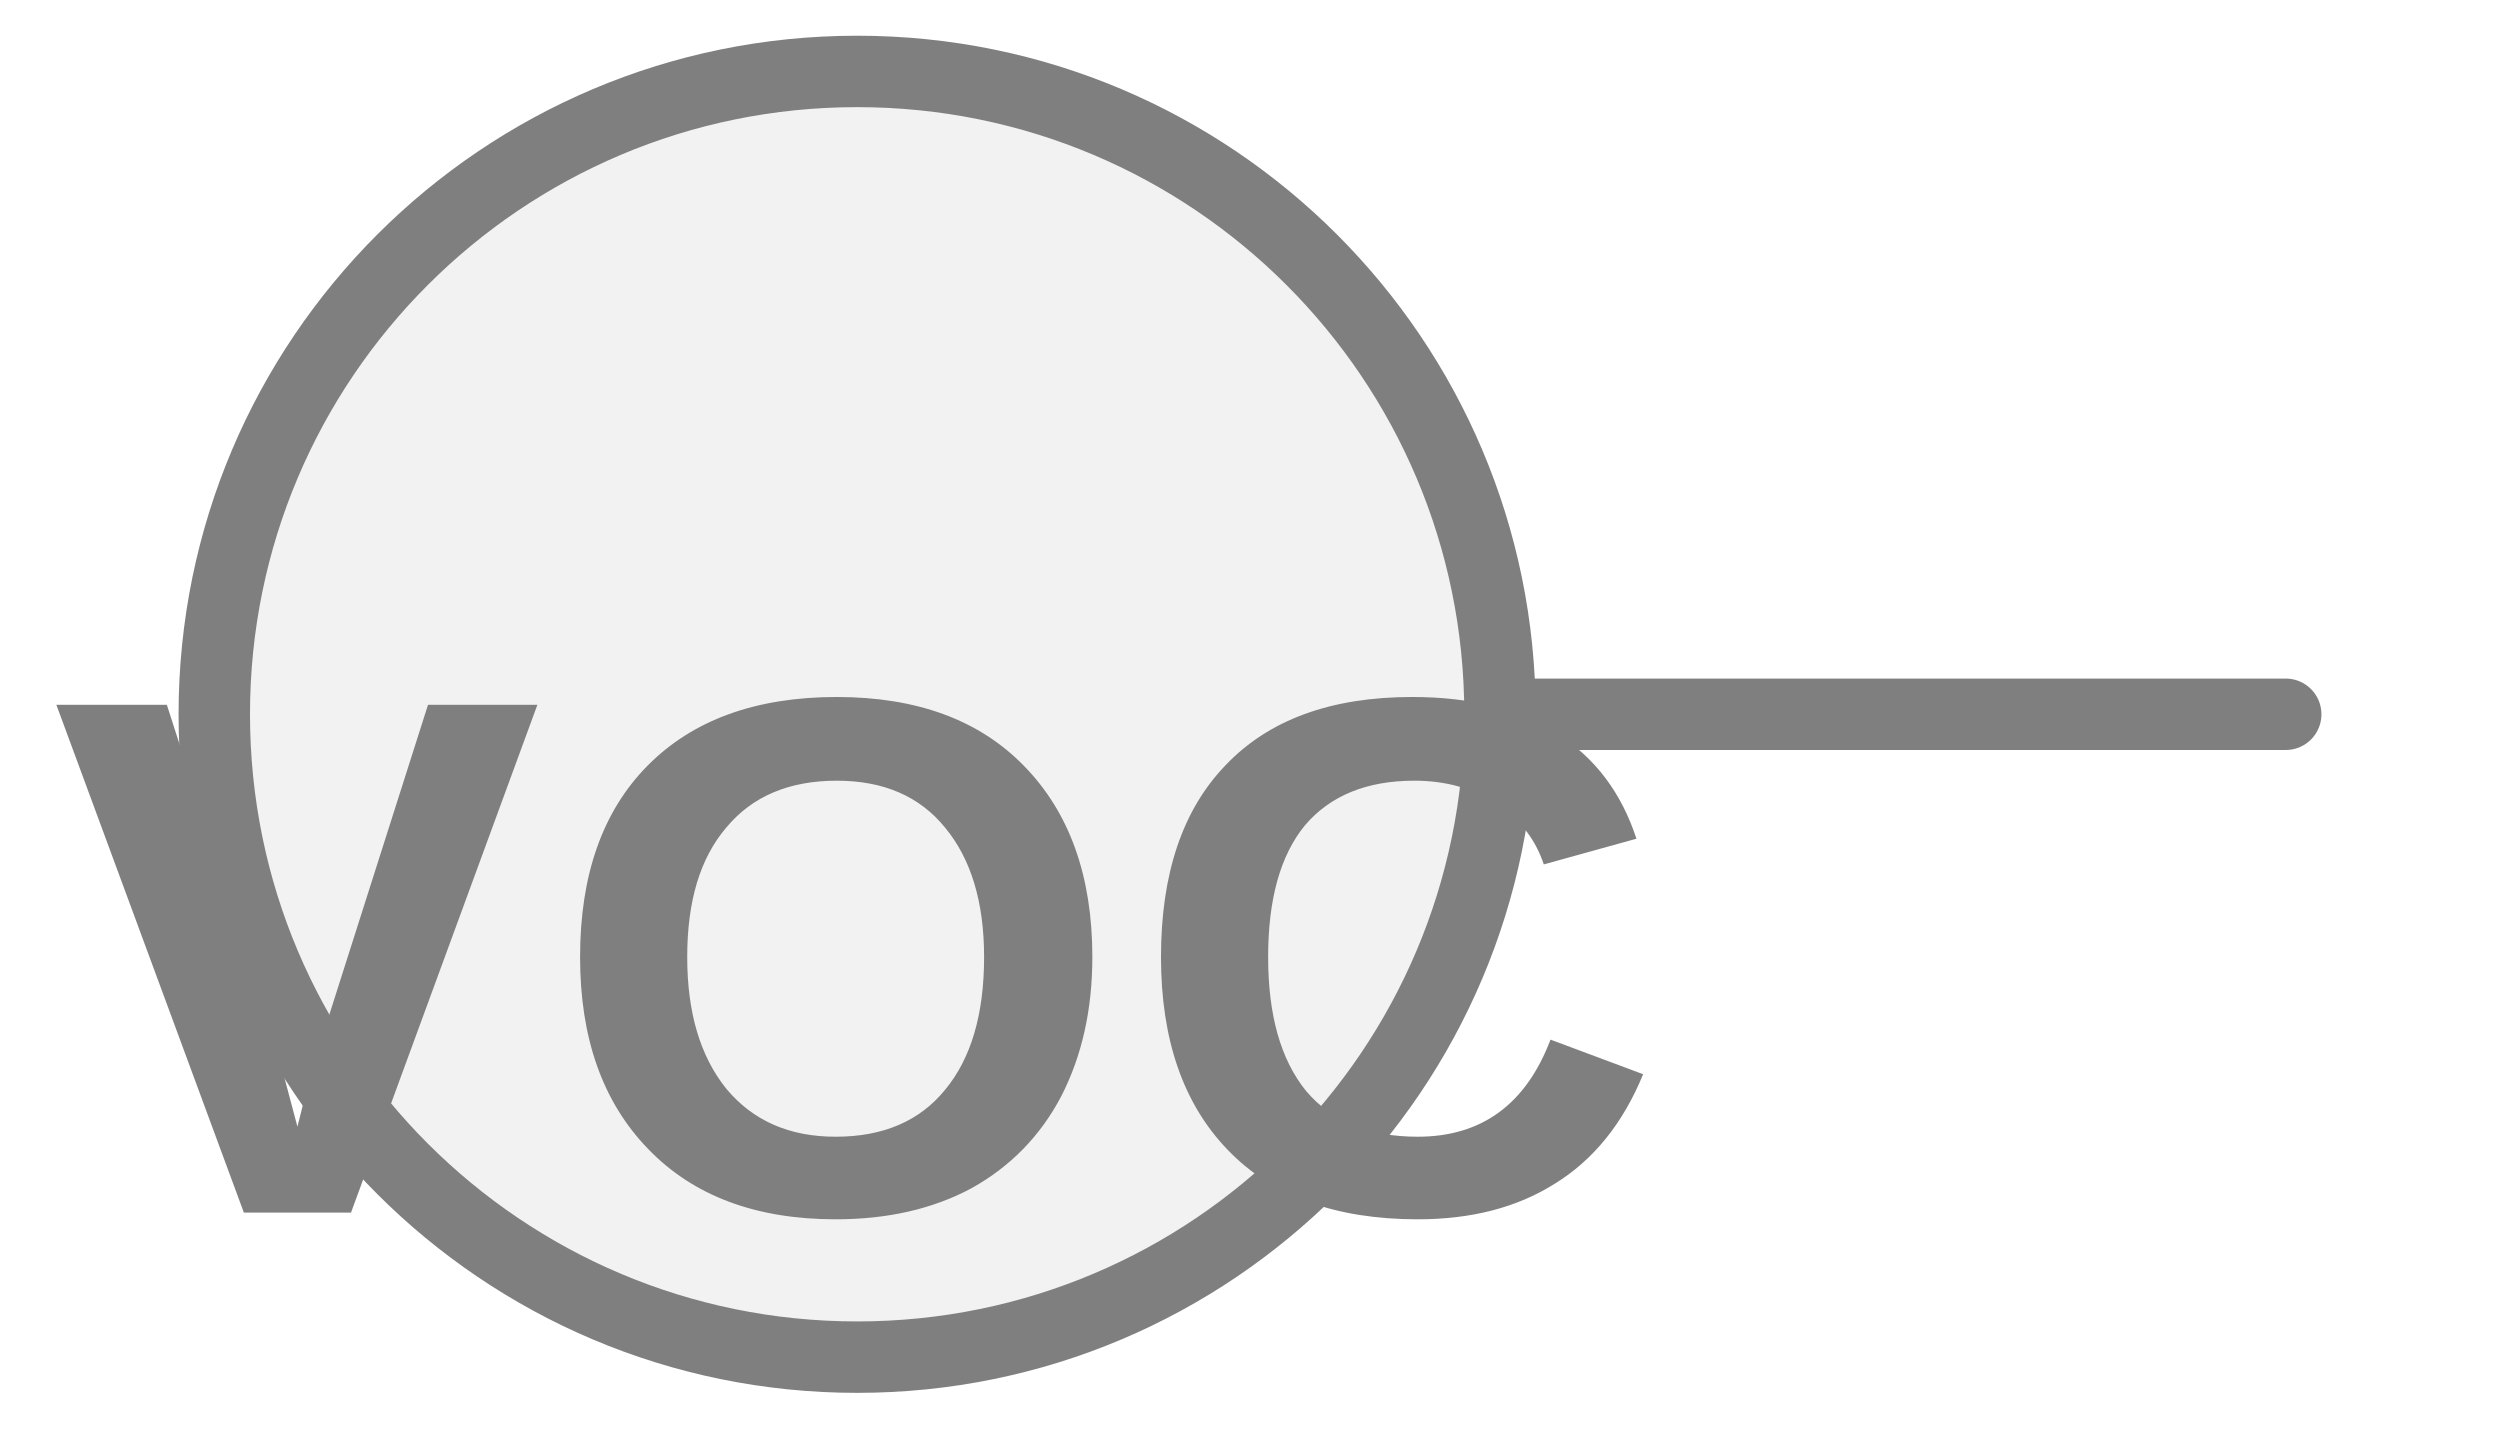
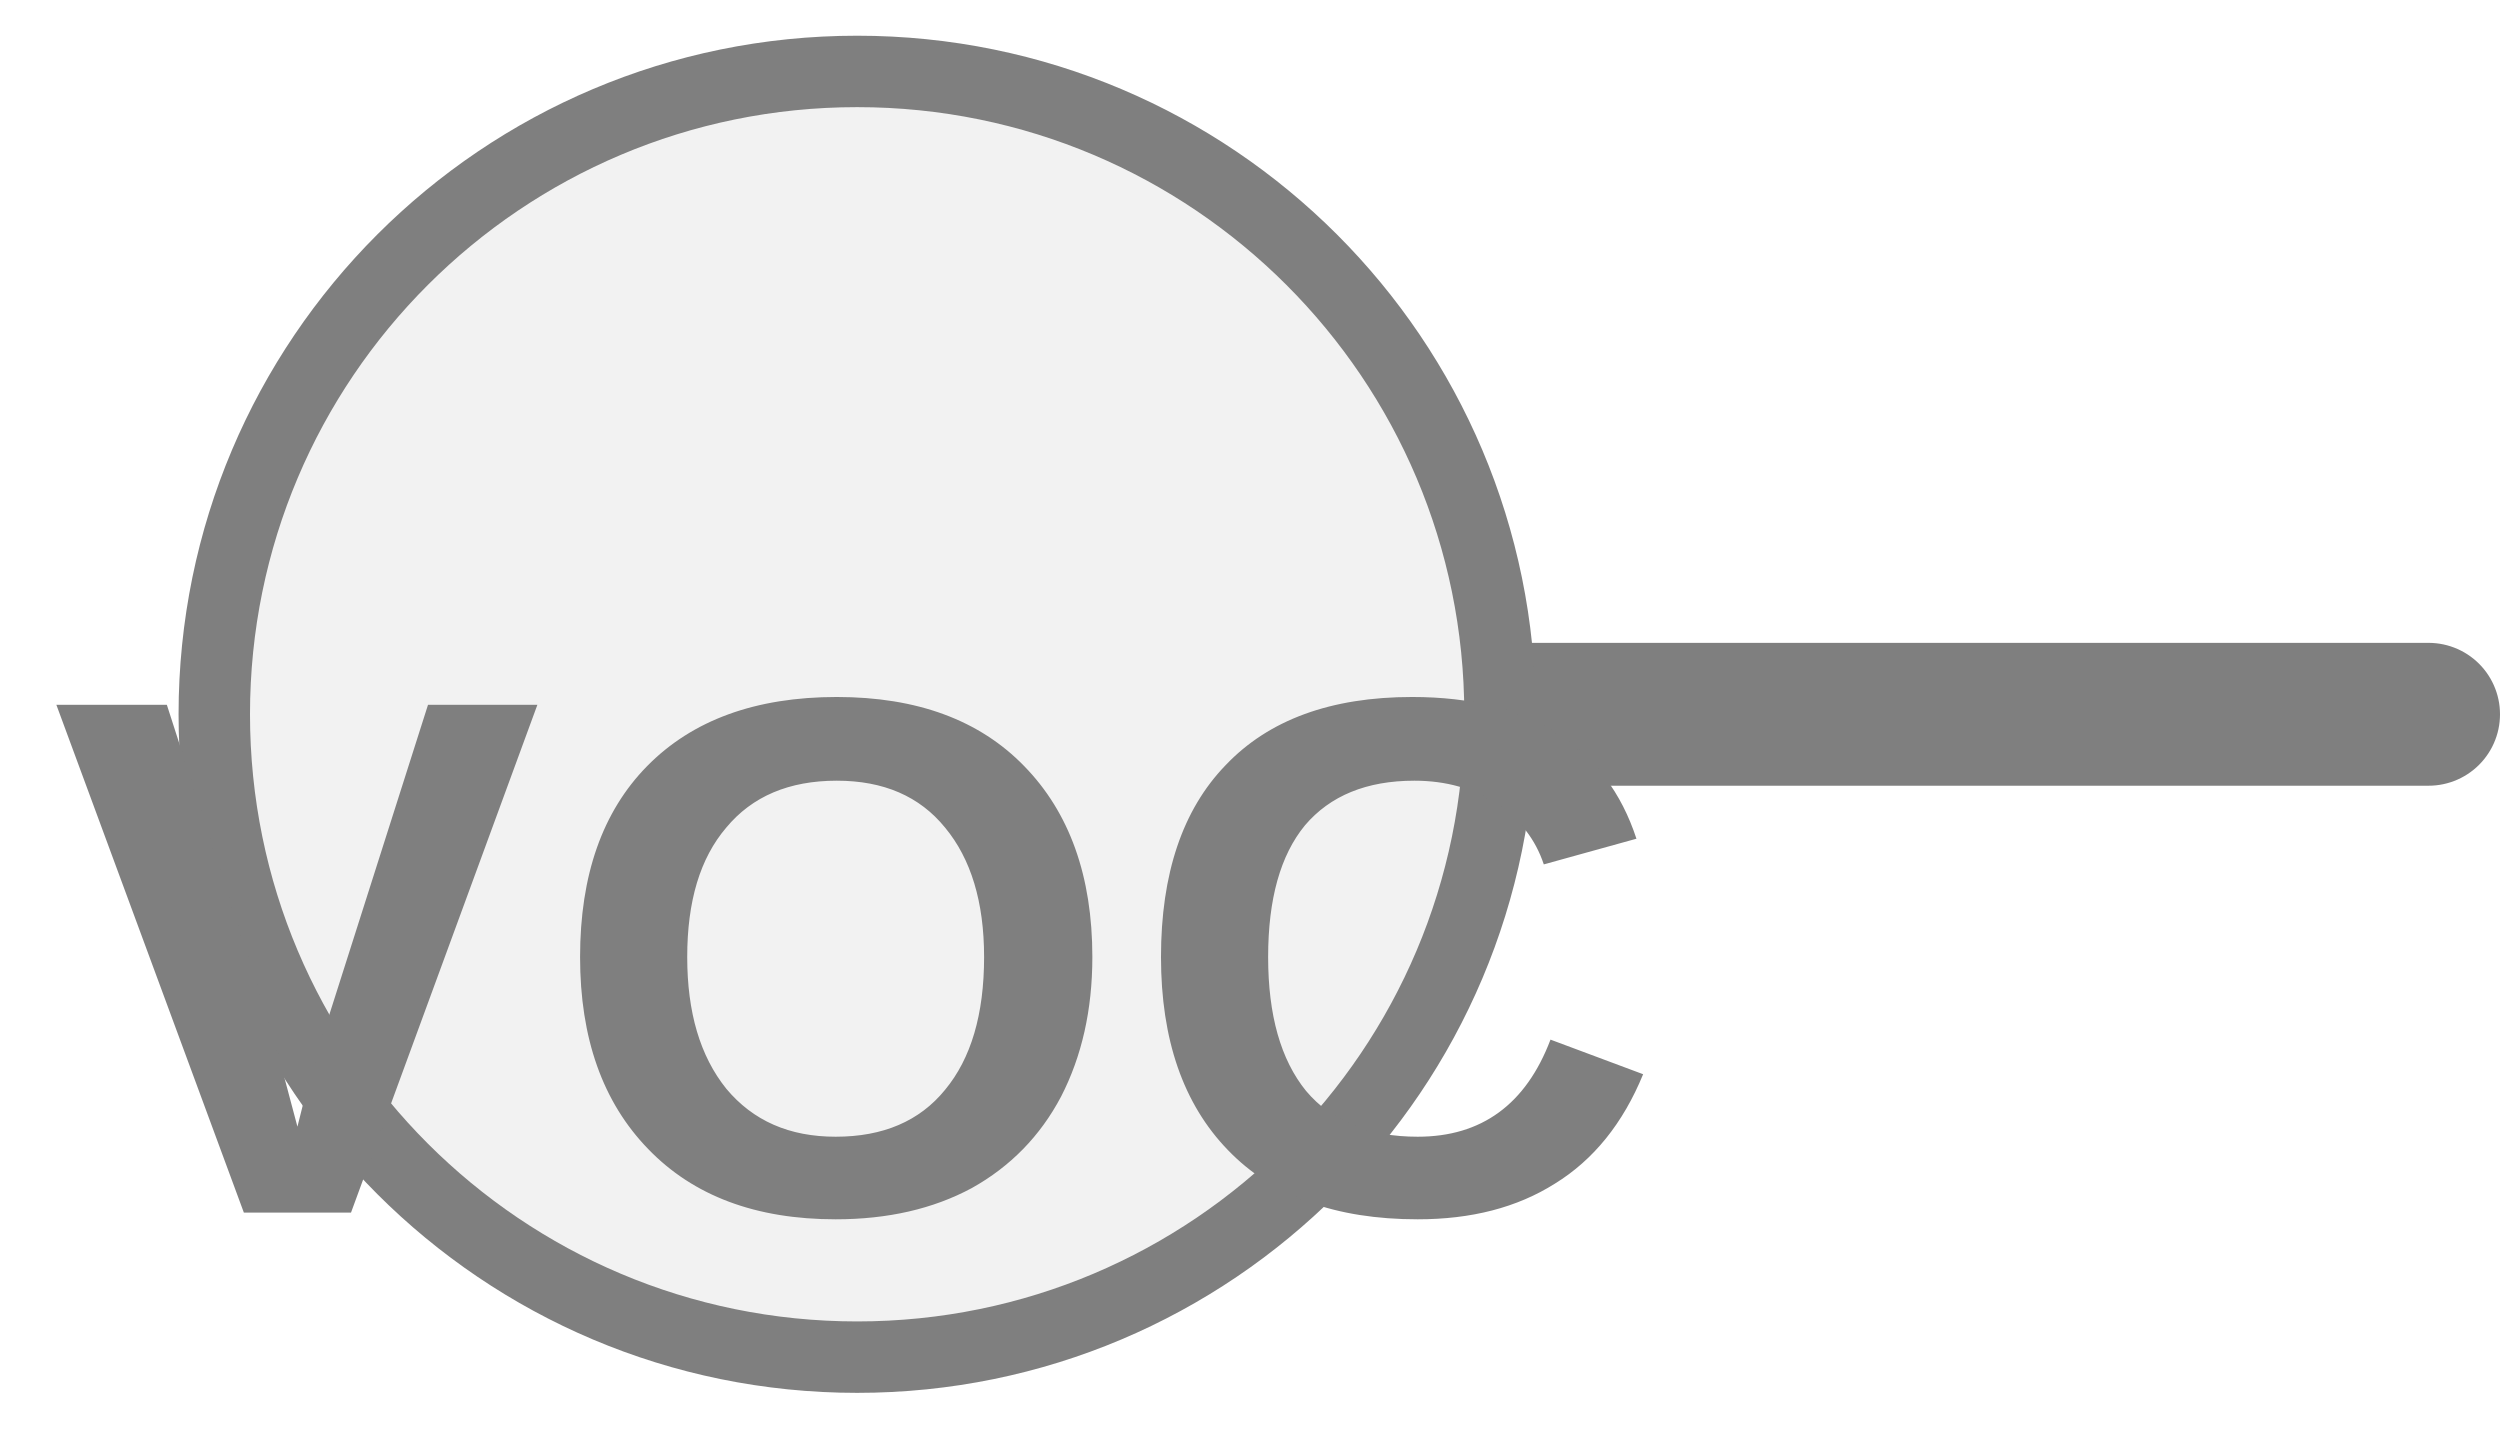
<svg xmlns="http://www.w3.org/2000/svg" width="35px" height="20px" viewBox="0 0 35 20">
-   <line x1="21" y1="10" x2="32" y2="10" stroke="#7f7f7f" stroke-width="1" stroke-linecap="round" />
+   <line x1="21" y1="10" x2="34" y2="10" stroke="#7f7f7f" stroke-width="2" stroke-linecap="round" />
  <circle cx="12" cy="10" r="9" fill="#f2f2f2" stroke="#7f7f7f" stroke-width="1" />
  <text x="12" y="14.05" fill="#7f7f7f" font-family="Arial, Helvetica, sans-serif" font-size="10.323" font-style="normal" font-weight="600" letter-spacing="0.01em" text-anchor="middle" dominant-baseline="middle">VOC</text>
</svg>
